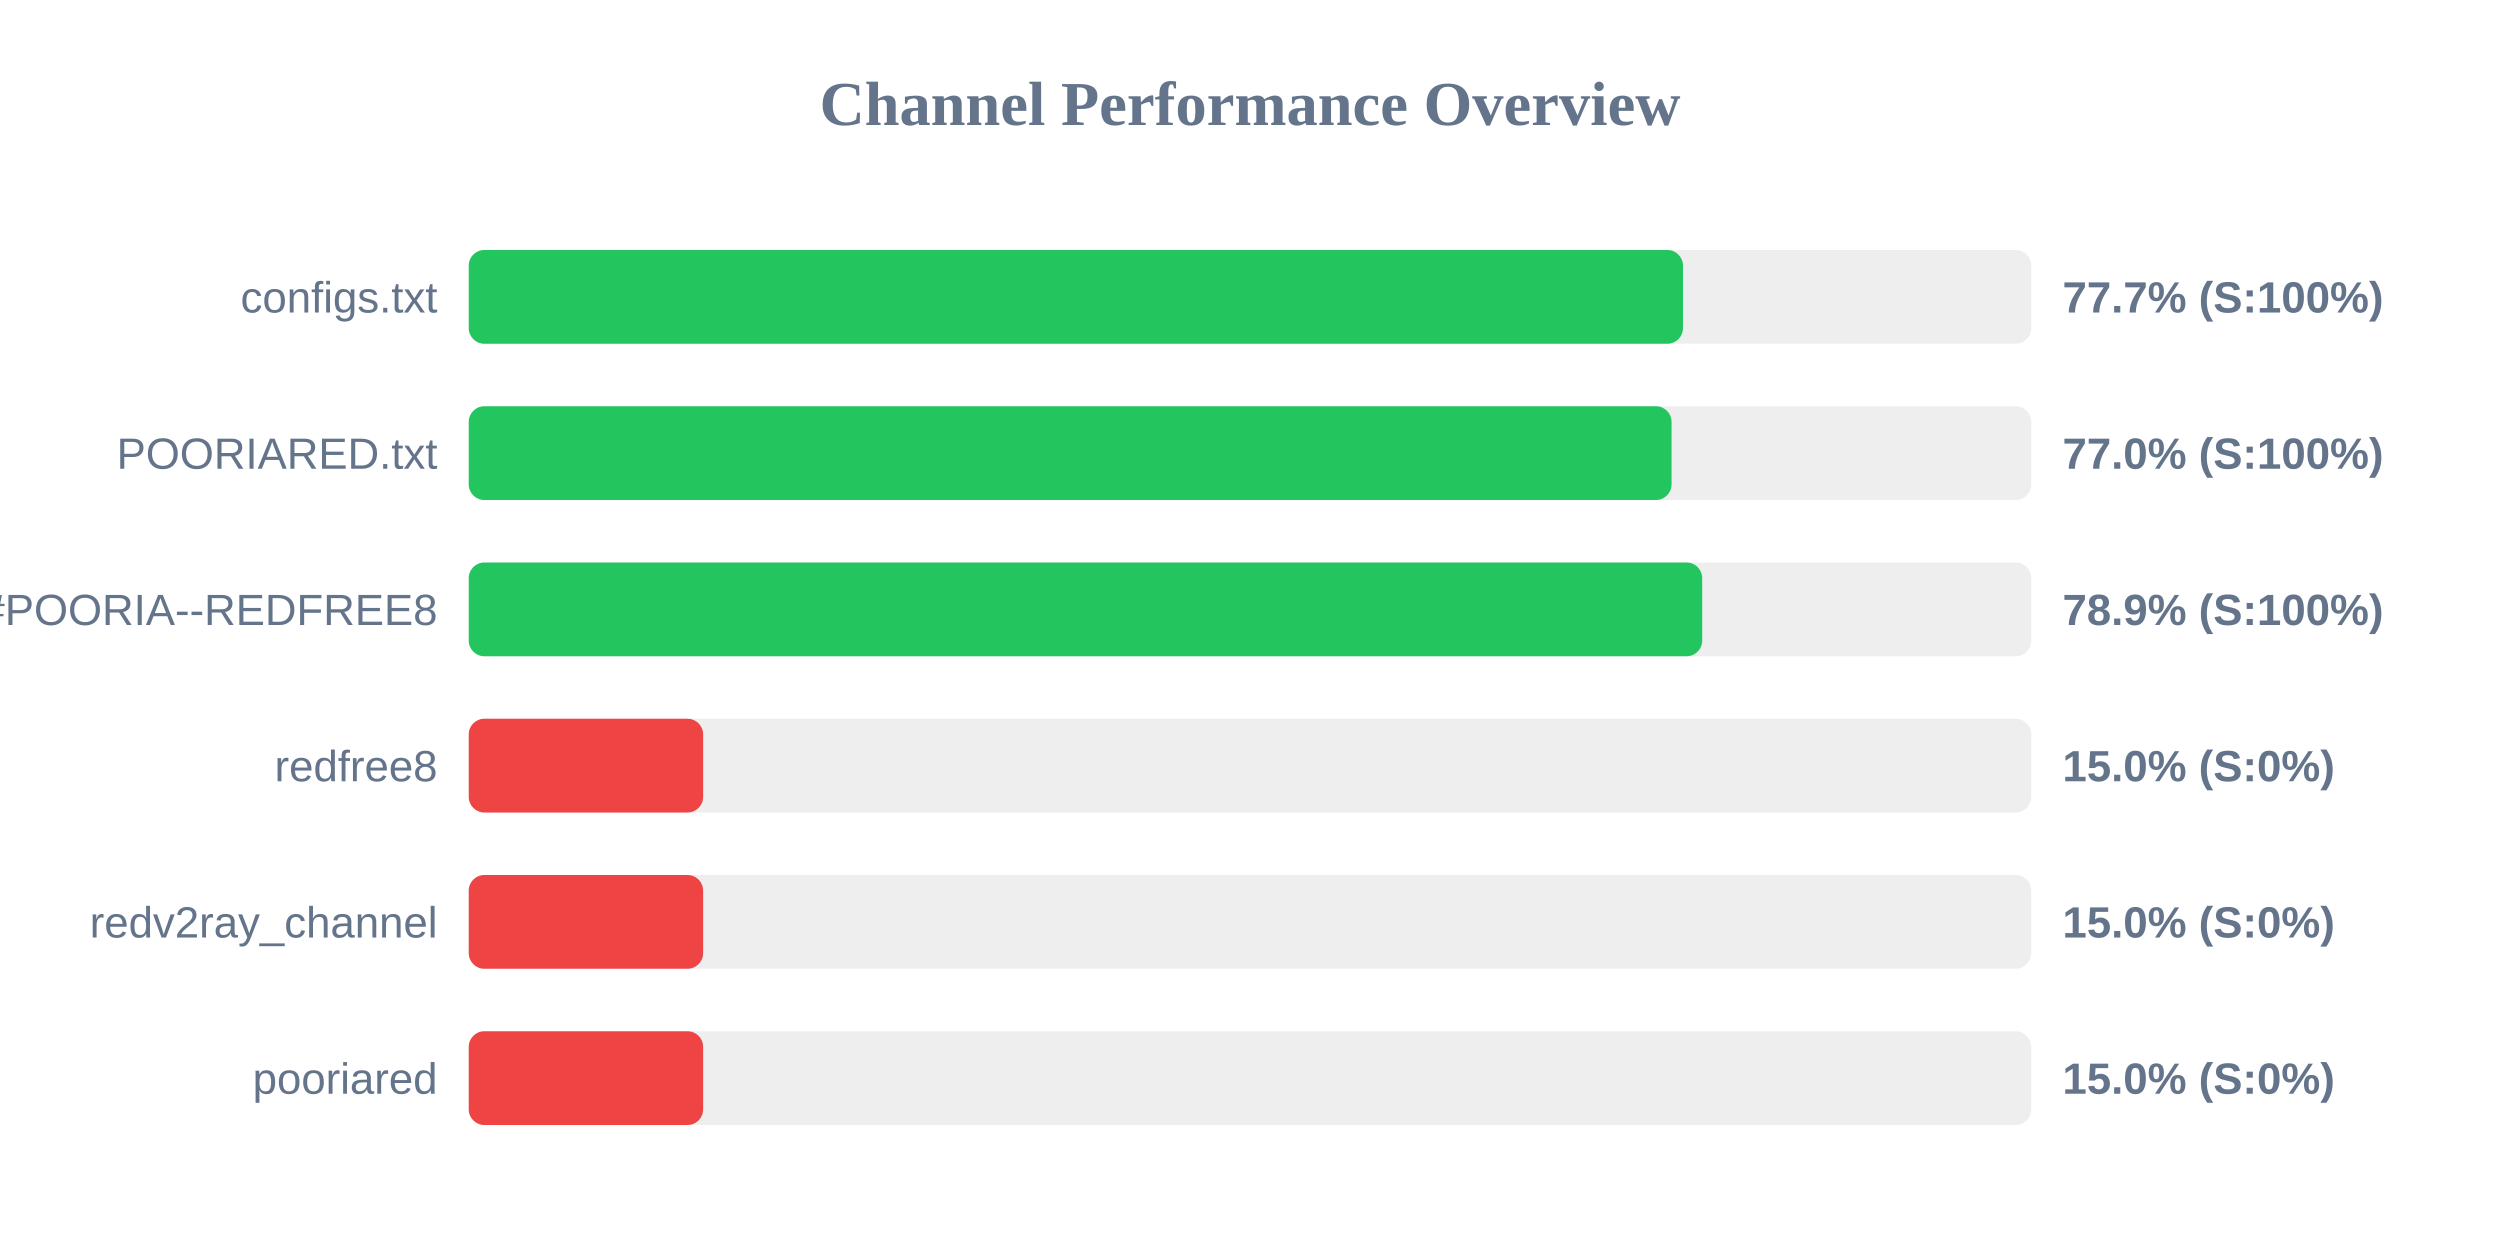
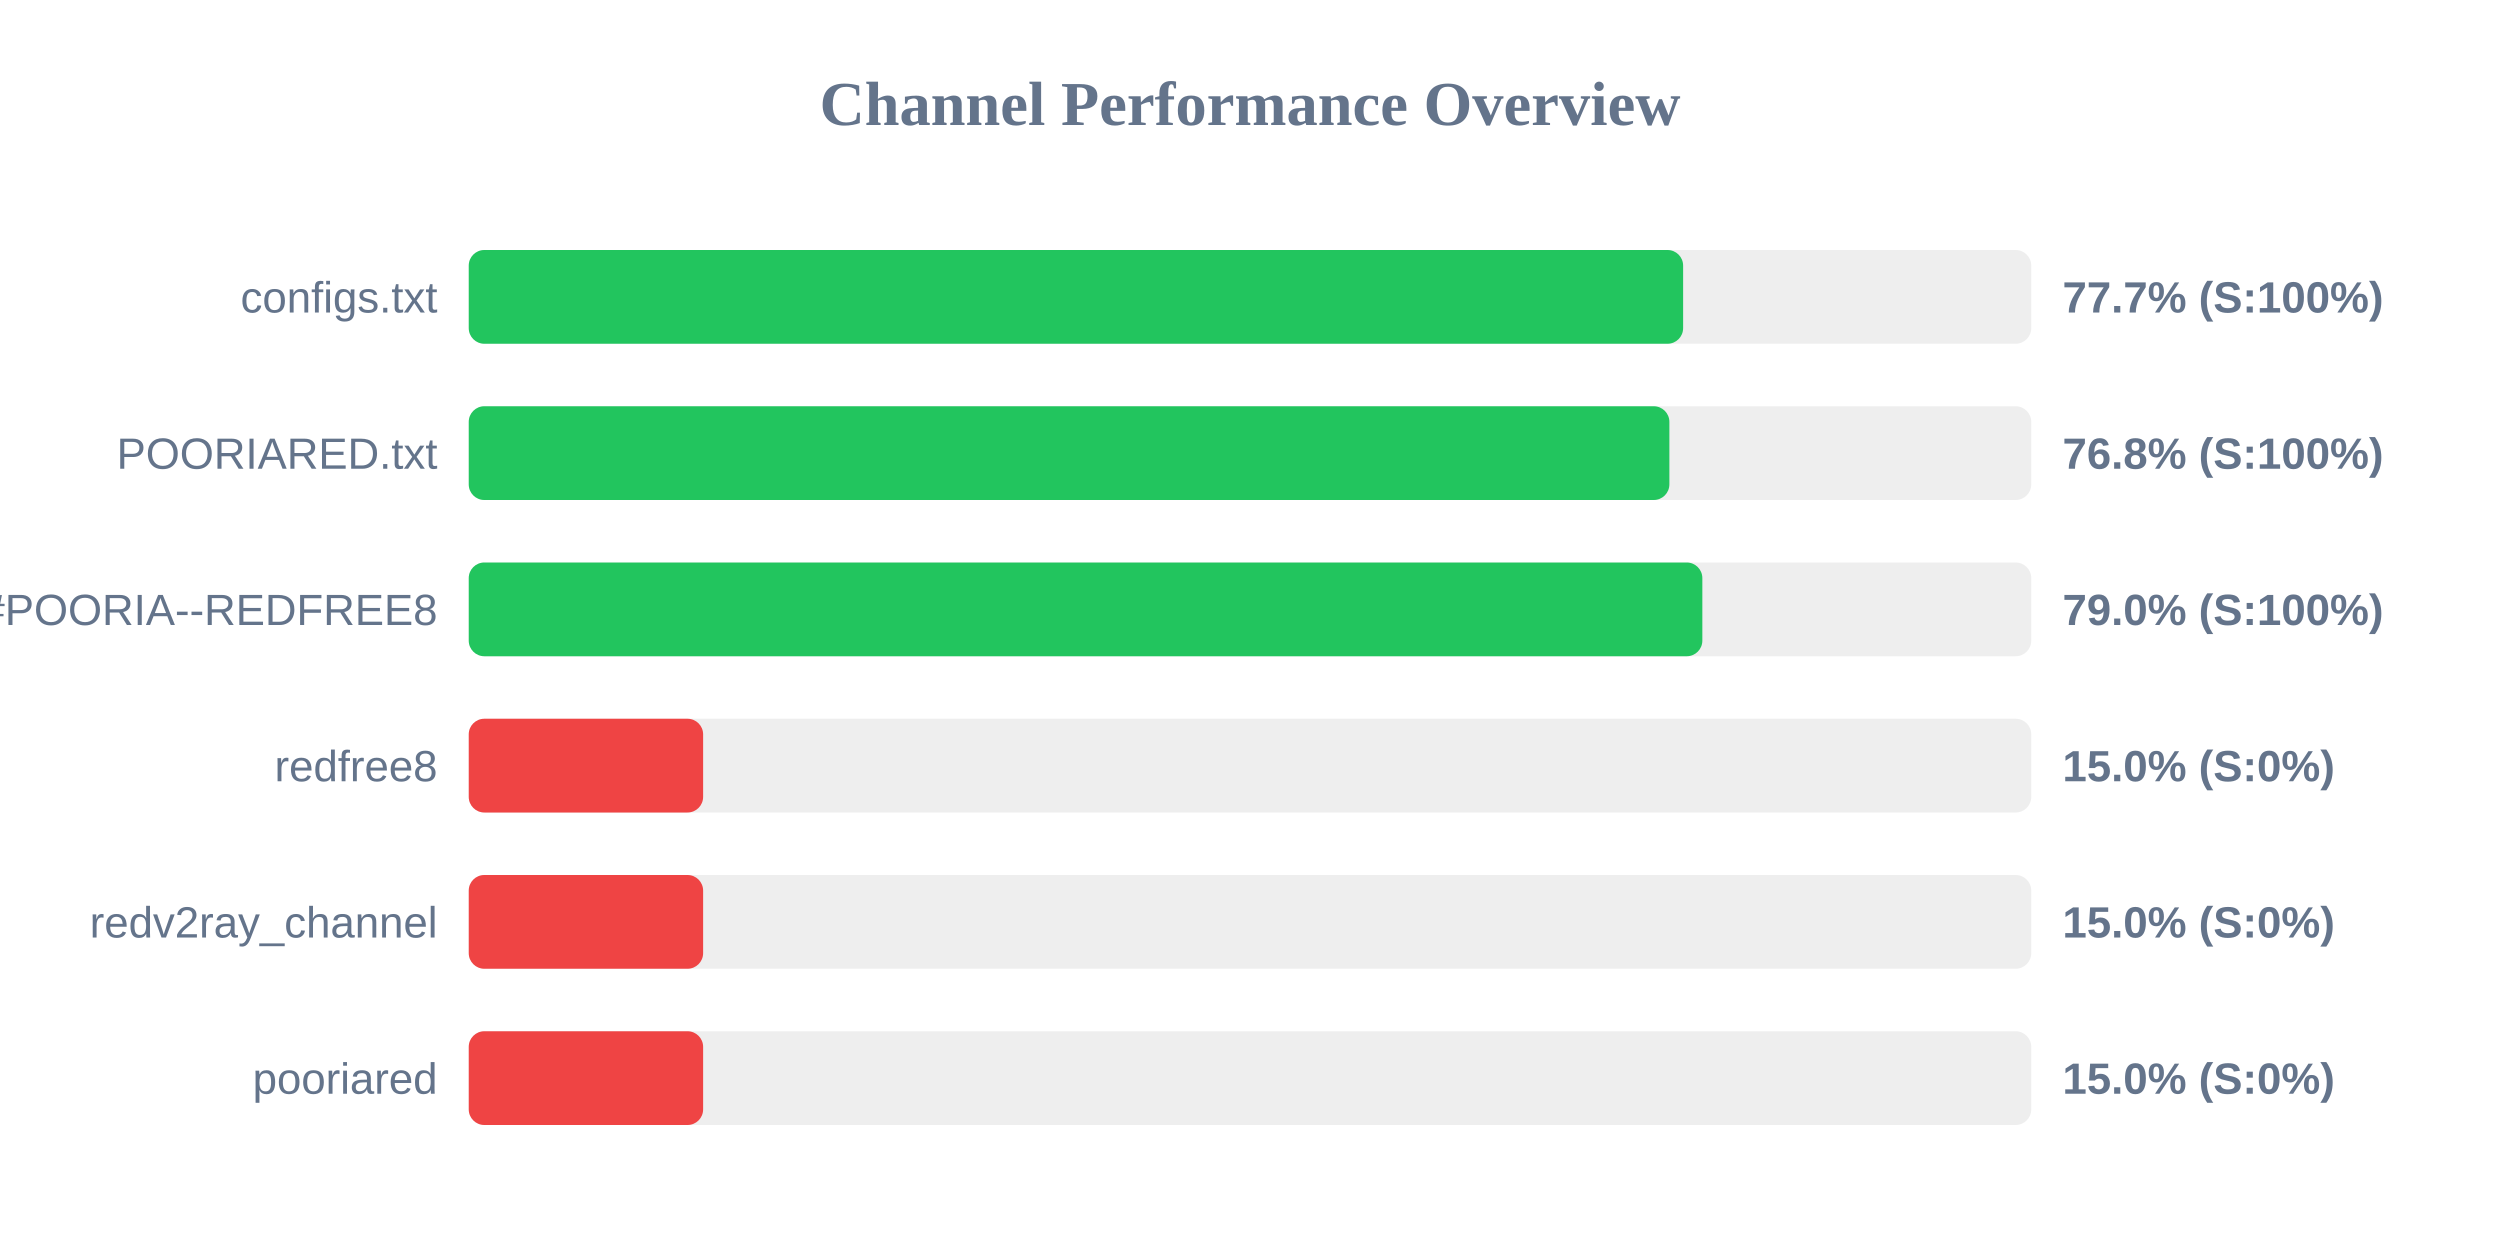
<svg xmlns="http://www.w3.org/2000/svg" width="800" height="400" version="1.1">
  <style>
        .row { font: 14px Arial; fill: #64748b; }
        .score { font: bold 14px Arial; fill: #64748b; }
    </style>
  <text x="400" y="40" text-anchor="middle" font-size="20px" font-weight="bold" fill="#64748b">Channel Performance Overview</text>
  <rect x="150" y="80" width="500" height="30" fill="#eee" rx="5" />
-   <rect x="150" y="80" width="388.55" height="30" fill="#22c55e" rx="5" />
+   <rect x="150" y="80" width="388.6" height="30" fill="#22c55e" rx="5" />
  <text x="140" y="100" text-anchor="end" class="row">configs.txt</text>
  <text x="660" y="100" text-anchor="start" class="score">77.7% (S:100%)</text>
  <rect x="150" y="130" width="500" height="30" fill="#eee" rx="5" />
-   <rect x="150" y="130" width="384.9" height="30" fill="#22c55e" rx="5" />
+   <rect x="150" y="130" width="384.2" height="30" fill="#22c55e" rx="5" />
  <text x="140" y="150" text-anchor="end" class="row">POORIARED.txt</text>
-   <text x="660" y="150" text-anchor="start" class="score">77.0% (S:100%)</text>
+   <text x="660" y="150" text-anchor="start" class="score">76.8% (S:100%)</text>
  <rect x="150" y="180" width="500" height="30" fill="#eee" rx="5" />
-   <rect x="150" y="180" width="394.7" height="30" fill="#22c55e" rx="5" />
+   <rect x="150" y="180" width="394.75" height="30" fill="#22c55e" rx="5" />
  <text x="140" y="200" text-anchor="end" class="row">POORIA--REDFREE8.txt#POORIA--REDFREE8</text>
-   <text x="660" y="200" text-anchor="start" class="score">78.9% (S:100%)</text>
+   <text x="660" y="200" text-anchor="start" class="score">79.0% (S:100%)</text>
  <rect x="150" y="230" width="500" height="30" fill="#eee" rx="5" />
  <rect x="150" y="230" width="75.0" height="30" fill="#ef4444" rx="5" />
  <text x="140" y="250" text-anchor="end" class="row">redfree8</text>
  <text x="660" y="250" text-anchor="start" class="score">15.0% (S:0%)</text>
  <rect x="150" y="280" width="500" height="30" fill="#eee" rx="5" />
  <rect x="150" y="280" width="75.0" height="30" fill="#ef4444" rx="5" />
  <text x="140" y="300" text-anchor="end" class="row">redv2ray_channel</text>
  <text x="660" y="300" text-anchor="start" class="score">15.0% (S:0%)</text>
  <rect x="150" y="330" width="500" height="30" fill="#eee" rx="5" />
  <rect x="150" y="330" width="75.0" height="30" fill="#ef4444" rx="5" />
  <text x="140" y="350" text-anchor="end" class="row">pooriared</text>
  <text x="660" y="350" text-anchor="start" class="score">15.0% (S:0%)</text>
</svg>
